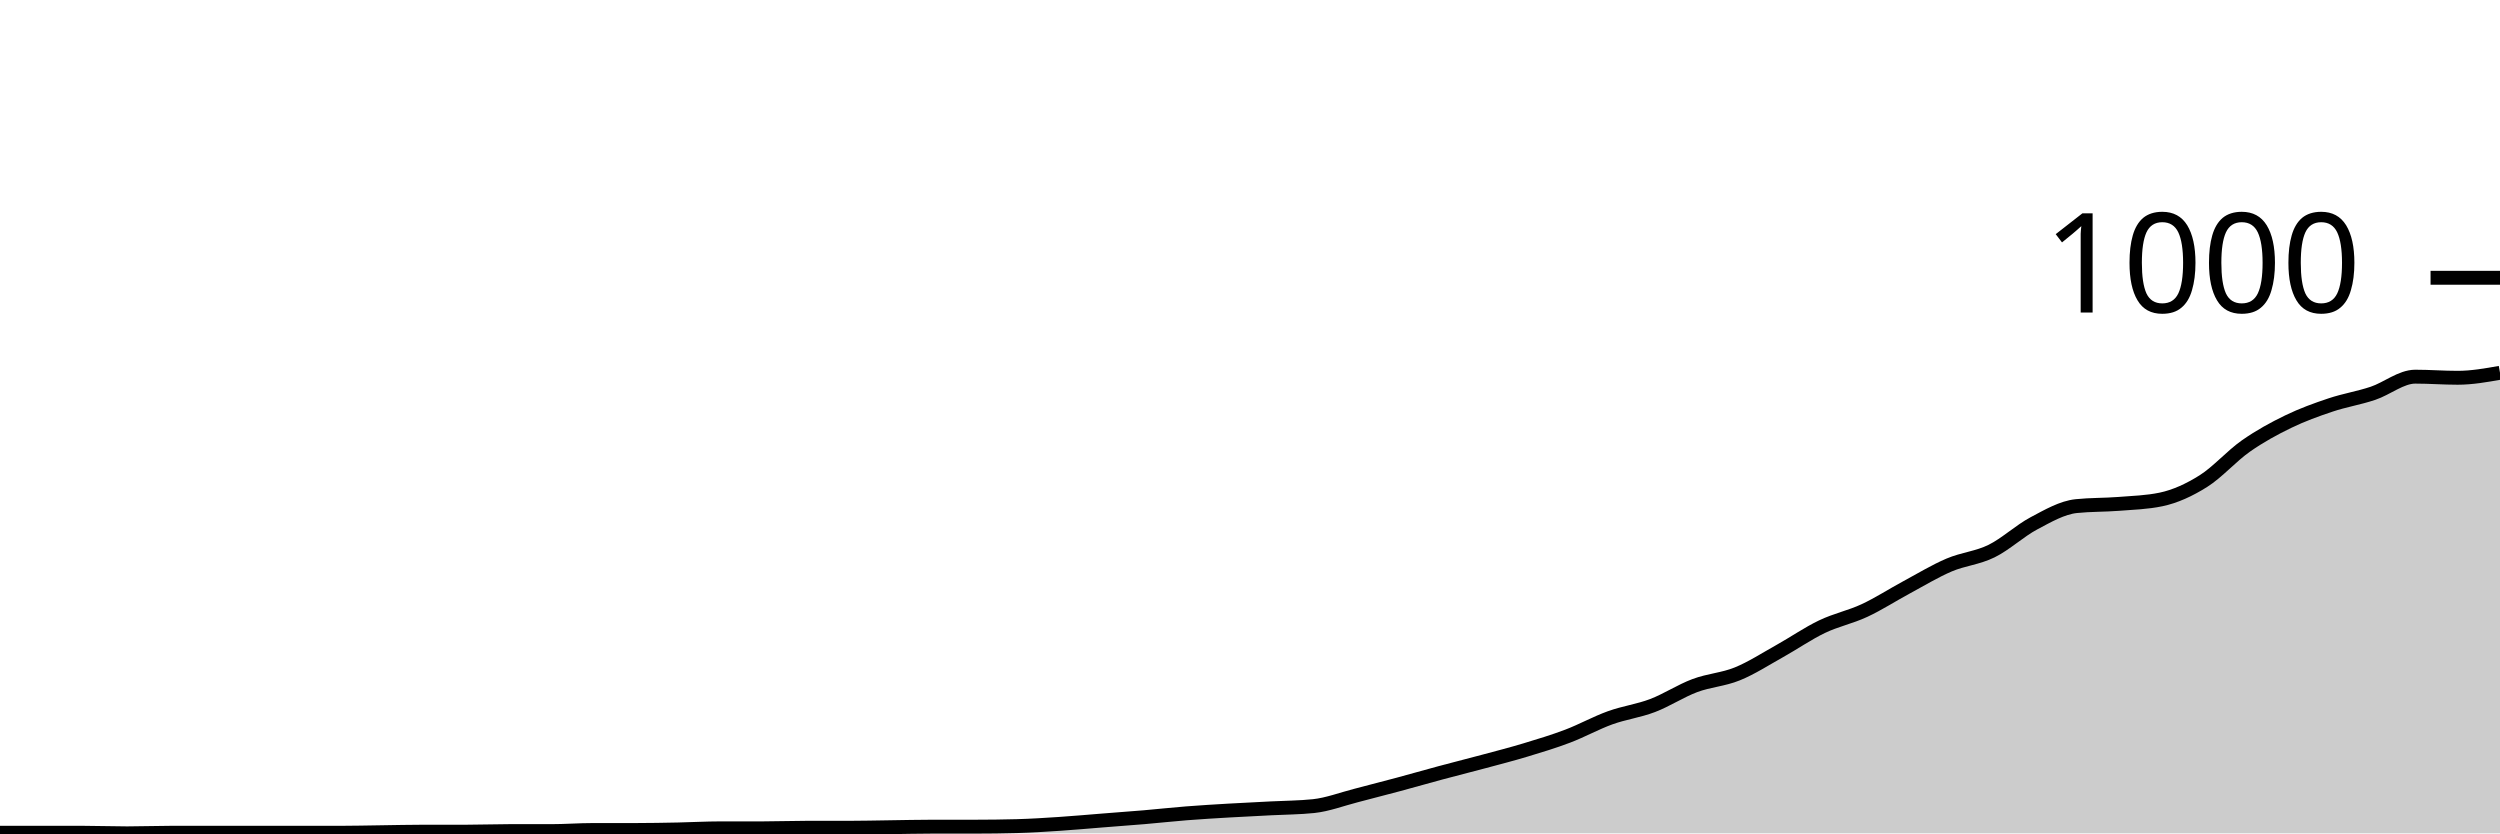
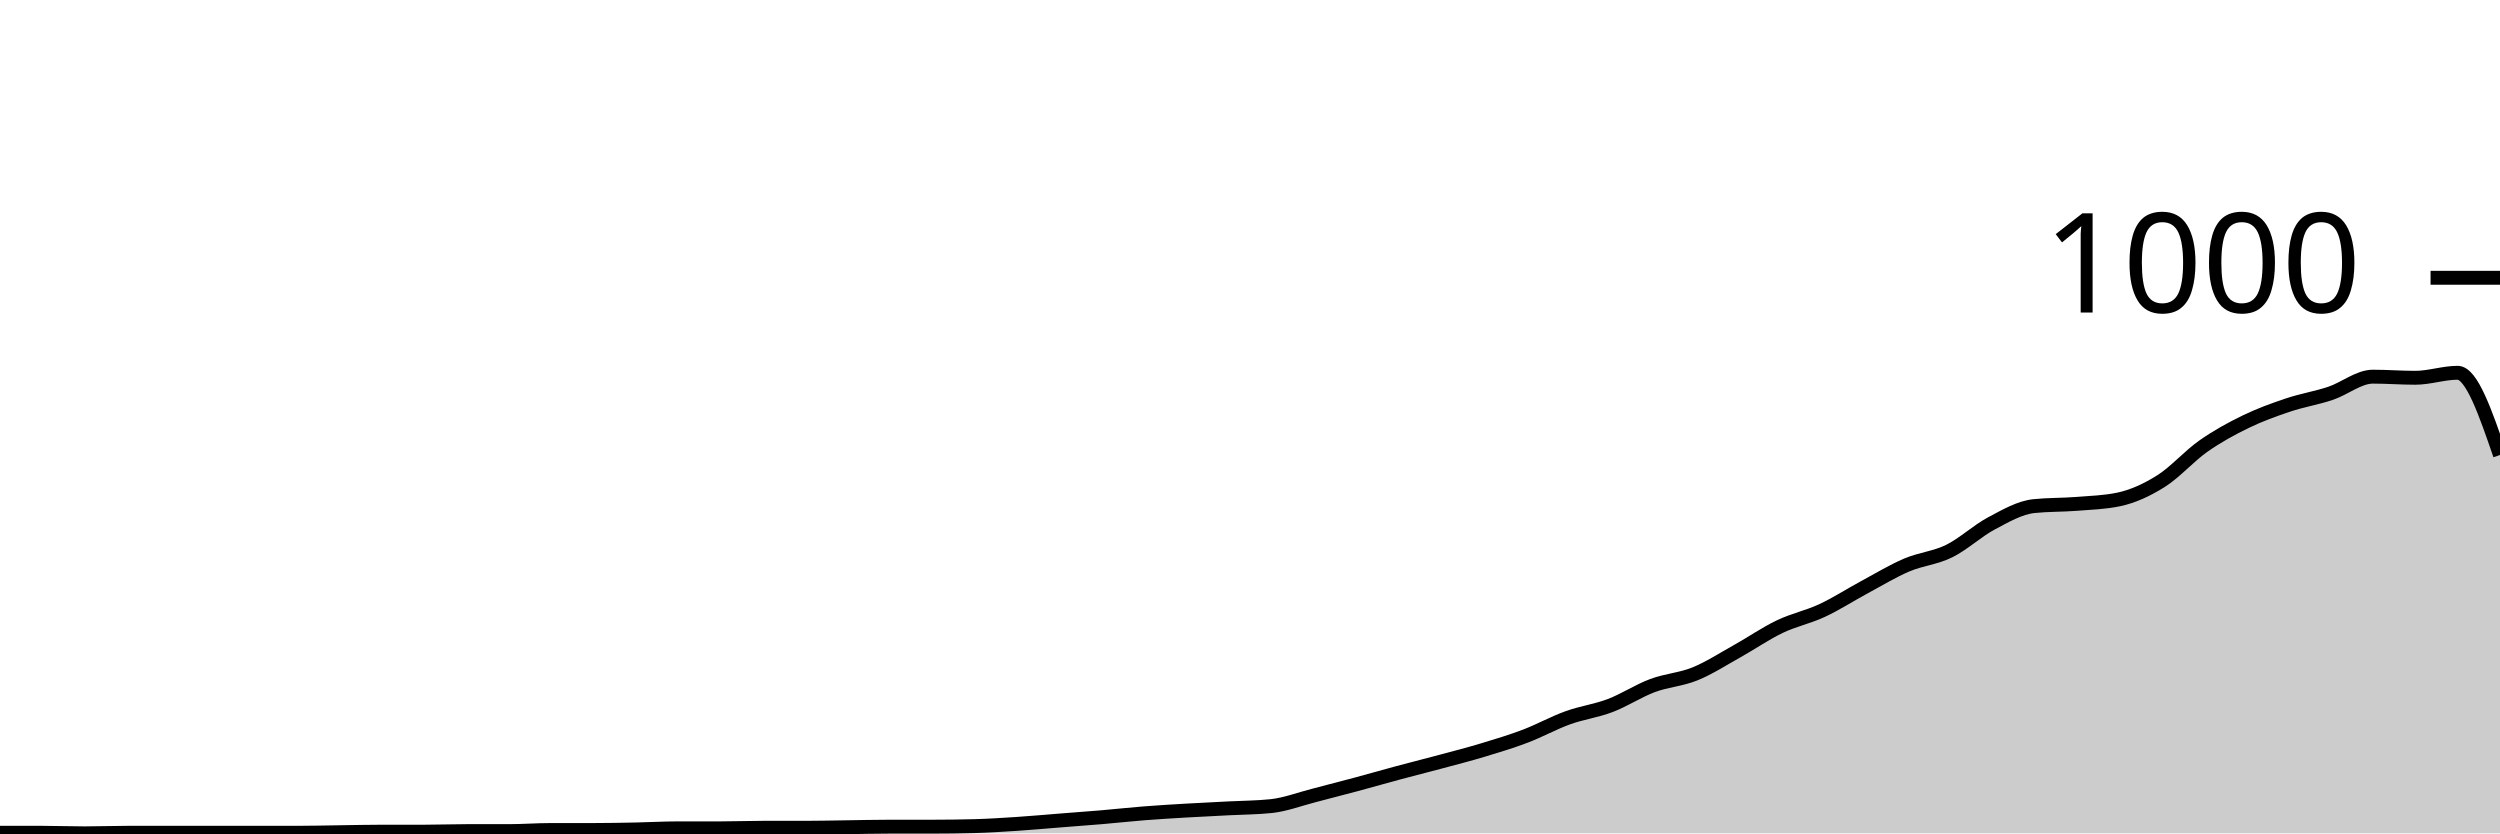
<svg xmlns="http://www.w3.org/2000/svg" viewBox="0 0 180 60">
  <g transform="translate(0,20)">
-     <path class="area" fill="rgba(0, 0, 0, 0.2)" d="M0,39.96C1.017,39.96,2.034,39.96,3.051,39.96C4.068,39.96,5.085,39.96,6.102,39.96C7.119,39.96,8.136,40,9.153,40C10.169,40,11.186,39.96,12.203,39.96C13.22,39.96,14.237,39.96,15.254,39.96C16.271,39.96,17.288,39.96,18.305,39.96C19.322,39.96,20.339,39.96,21.356,39.96C22.373,39.96,23.39,39.96,24.407,39.96C25.424,39.96,26.441,39.933,27.458,39.92C28.475,39.907,29.492,39.88,30.508,39.88C31.525,39.88,32.542,39.88,33.559,39.88C34.576,39.88,35.593,39.84,36.61,39.84C37.627,39.84,38.644,39.84,39.661,39.84C40.678,39.84,41.695,39.76,42.712,39.76C43.729,39.76,44.746,39.76,45.763,39.76C46.78,39.76,47.797,39.74,48.814,39.72C49.831,39.7,50.847,39.64,51.864,39.64C52.881,39.64,53.898,39.64,54.915,39.64C55.932,39.64,56.949,39.6,57.966,39.6C58.983,39.6,60,39.6,61.017,39.6C62.034,39.6,63.051,39.573,64.068,39.56C65.085,39.547,66.102,39.52,67.119,39.52C68.136,39.52,69.153,39.52,70.169,39.52C71.186,39.52,72.203,39.507,73.22,39.48C74.237,39.453,75.254,39.387,76.271,39.32C77.288,39.253,78.305,39.16,79.322,39.08C80.339,39,81.356,38.927,82.373,38.84C83.39,38.753,84.407,38.64,85.424,38.56C86.441,38.48,87.458,38.42,88.475,38.36C89.492,38.3,90.508,38.253,91.525,38.2C92.542,38.147,93.559,38.147,94.576,38.04C95.593,37.933,96.61,37.54,97.627,37.28C98.644,37.02,99.661,36.753,100.678,36.48C101.695,36.207,102.712,35.913,103.729,35.64C104.746,35.367,105.763,35.113,106.78,34.84C107.797,34.567,108.814,34.307,109.831,34C110.847,33.693,111.864,33.387,112.881,33C113.898,32.613,114.915,32.047,115.932,31.68C116.949,31.313,117.966,31.187,118.983,30.8C120,30.413,121.017,29.74,122.034,29.36C123.051,28.98,124.068,28.933,125.085,28.52C126.102,28.107,127.119,27.447,128.136,26.88C129.153,26.313,130.169,25.607,131.186,25.12C132.203,24.633,133.22,24.433,134.237,23.96C135.254,23.487,136.271,22.827,137.288,22.28C138.305,21.733,139.322,21.113,140.339,20.68C141.356,20.247,142.373,20.18,143.39,19.68C144.407,19.18,145.424,18.22,146.441,17.68C147.458,17.14,148.475,16.547,149.492,16.44C150.508,16.333,151.525,16.36,152.542,16.28C153.559,16.2,154.576,16.173,155.593,15.96C156.61,15.747,157.627,15.28,158.644,14.64C159.661,14,160.678,12.833,161.695,12.12C162.712,11.407,163.729,10.853,164.746,10.36C165.763,9.867,166.78,9.5,167.797,9.16C168.814,8.82,169.831,8.66,170.847,8.32C171.864,7.98,172.881,7.12,173.898,7.12C174.915,7.12,175.932,7.2,176.949,7.2C177.966,7.2,178.983,7.02,180,6.84L180,40C178.983,40,177.966,40,176.949,40C175.932,40,174.915,40,173.898,40C172.881,40,171.864,40,170.847,40C169.831,40,168.814,40,167.797,40C166.78,40,165.763,40,164.746,40C163.729,40,162.712,40,161.695,40C160.678,40,159.661,40,158.644,40C157.627,40,156.61,40,155.593,40C154.576,40,153.559,40,152.542,40C151.525,40,150.508,40,149.492,40C148.475,40,147.458,40,146.441,40C145.424,40,144.407,40,143.39,40C142.373,40,141.356,40,140.339,40C139.322,40,138.305,40,137.288,40C136.271,40,135.254,40,134.237,40C133.22,40,132.203,40,131.186,40C130.169,40,129.153,40,128.136,40C127.119,40,126.102,40,125.085,40C124.068,40,123.051,40,122.034,40C121.017,40,120,40,118.983,40C117.966,40,116.949,40,115.932,40C114.915,40,113.898,40,112.881,40C111.864,40,110.847,40,109.831,40C108.814,40,107.797,40,106.78,40C105.763,40,104.746,40,103.729,40C102.712,40,101.695,40,100.678,40C99.661,40,98.644,40,97.627,40C96.61,40,95.593,40,94.576,40C93.559,40,92.542,40,91.525,40C90.508,40,89.492,40,88.475,40C87.458,40,86.441,40,85.424,40C84.407,40,83.39,40,82.373,40C81.356,40,80.339,40,79.322,40C78.305,40,77.288,40,76.271,40C75.254,40,74.237,40,73.22,40C72.203,40,71.186,40,70.169,40C69.153,40,68.136,40,67.119,40C66.102,40,65.085,40,64.068,40C63.051,40,62.034,40,61.017,40C60,40,58.983,40,57.966,40C56.949,40,55.932,40,54.915,40C53.898,40,52.881,40,51.864,40C50.847,40,49.831,40,48.814,40C47.797,40,46.78,40,45.763,40C44.746,40,43.729,40,42.712,40C41.695,40,40.678,40,39.661,40C38.644,40,37.627,40,36.61,40C35.593,40,34.576,40,33.559,40C32.542,40,31.525,40,30.508,40C29.492,40,28.475,40,27.458,40C26.441,40,25.424,40,24.407,40C23.39,40,22.373,40,21.356,40C20.339,40,19.322,40,18.305,40C17.288,40,16.271,40,15.254,40C14.237,40,13.22,40,12.203,40C11.186,40,10.169,40,9.153,40C8.136,40,7.119,40,6.102,40C5.085,40,4.068,40,3.051,40C2.034,40,1.017,40,0,40Z" />
-     <path class="line" stroke="black" fill="none" d="M0,39.96C1.017,39.96,2.034,39.96,3.051,39.96C4.068,39.96,5.085,39.96,6.102,39.96C7.119,39.96,8.136,40,9.153,40C10.169,40,11.186,39.96,12.203,39.96C13.22,39.96,14.237,39.96,15.254,39.96C16.271,39.96,17.288,39.96,18.305,39.96C19.322,39.96,20.339,39.96,21.356,39.96C22.373,39.96,23.39,39.96,24.407,39.96C25.424,39.96,26.441,39.933,27.458,39.92C28.475,39.907,29.492,39.88,30.508,39.88C31.525,39.88,32.542,39.88,33.559,39.88C34.576,39.88,35.593,39.84,36.61,39.84C37.627,39.84,38.644,39.84,39.661,39.84C40.678,39.84,41.695,39.76,42.712,39.76C43.729,39.76,44.746,39.76,45.763,39.76C46.78,39.76,47.797,39.74,48.814,39.72C49.831,39.7,50.847,39.64,51.864,39.64C52.881,39.64,53.898,39.64,54.915,39.64C55.932,39.64,56.949,39.6,57.966,39.6C58.983,39.6,60,39.6,61.017,39.6C62.034,39.6,63.051,39.573,64.068,39.56C65.085,39.547,66.102,39.52,67.119,39.52C68.136,39.52,69.153,39.52,70.169,39.52C71.186,39.52,72.203,39.507,73.22,39.48C74.237,39.453,75.254,39.387,76.271,39.32C77.288,39.253,78.305,39.16,79.322,39.08C80.339,39,81.356,38.927,82.373,38.84C83.39,38.753,84.407,38.64,85.424,38.56C86.441,38.48,87.458,38.42,88.475,38.36C89.492,38.3,90.508,38.253,91.525,38.2C92.542,38.147,93.559,38.147,94.576,38.04C95.593,37.933,96.61,37.54,97.627,37.28C98.644,37.02,99.661,36.753,100.678,36.48C101.695,36.207,102.712,35.913,103.729,35.64C104.746,35.367,105.763,35.113,106.78,34.84C107.797,34.567,108.814,34.307,109.831,34C110.847,33.693,111.864,33.387,112.881,33C113.898,32.613,114.915,32.047,115.932,31.68C116.949,31.313,117.966,31.187,118.983,30.8C120,30.413,121.017,29.74,122.034,29.36C123.051,28.98,124.068,28.933,125.085,28.52C126.102,28.107,127.119,27.447,128.136,26.88C129.153,26.313,130.169,25.607,131.186,25.12C132.203,24.633,133.22,24.433,134.237,23.96C135.254,23.487,136.271,22.827,137.288,22.28C138.305,21.733,139.322,21.113,140.339,20.68C141.356,20.247,142.373,20.18,143.39,19.68C144.407,19.18,145.424,18.22,146.441,17.68C147.458,17.14,148.475,16.547,149.492,16.44C150.508,16.333,151.525,16.36,152.542,16.28C153.559,16.2,154.576,16.173,155.593,15.96C156.61,15.747,157.627,15.28,158.644,14.64C159.661,14,160.678,12.833,161.695,12.12C162.712,11.407,163.729,10.853,164.746,10.36C165.763,9.867,166.78,9.5,167.797,9.16C168.814,8.82,169.831,8.66,170.847,8.32C171.864,7.98,172.881,7.12,173.898,7.12C174.915,7.12,175.932,7.2,176.949,7.2C177.966,7.2,178.983,7.02,180,6.84" />
+     <path class="area" fill="rgba(0, 0, 0, 0.2)" d="M0,39.96C1.017,39.96,2.034,39.96,3.051,39.96C4.068,39.96,5.085,40,6.102,40C7.119,40,8.136,39.96,9.153,39.96C10.169,39.96,11.186,39.96,12.203,39.96C13.22,39.96,14.237,39.96,15.254,39.96C16.271,39.96,17.288,39.96,18.305,39.96C19.322,39.96,20.339,39.96,21.356,39.96C22.373,39.96,23.39,39.933,24.407,39.92C25.424,39.907,26.441,39.88,27.458,39.88C28.475,39.88,29.492,39.88,30.508,39.88C31.525,39.88,32.542,39.84,33.559,39.84C34.576,39.84,35.593,39.84,36.61,39.84C37.627,39.84,38.644,39.76,39.661,39.76C40.678,39.76,41.695,39.76,42.712,39.76C43.729,39.76,44.746,39.74,45.763,39.72C46.78,39.7,47.797,39.64,48.814,39.64C49.831,39.64,50.847,39.64,51.864,39.64C52.881,39.64,53.898,39.6,54.915,39.6C55.932,39.6,56.949,39.6,57.966,39.6C58.983,39.6,60,39.573,61.017,39.56C62.034,39.547,63.051,39.52,64.068,39.52C65.085,39.52,66.102,39.52,67.119,39.52C68.136,39.52,69.153,39.507,70.169,39.48C71.186,39.453,72.203,39.387,73.22,39.32C74.237,39.253,75.254,39.16,76.271,39.08C77.288,39,78.305,38.927,79.322,38.84C80.339,38.753,81.356,38.64,82.373,38.56C83.39,38.48,84.407,38.42,85.424,38.36C86.441,38.3,87.458,38.253,88.475,38.2C89.492,38.147,90.508,38.147,91.525,38.04C92.542,37.933,93.559,37.54,94.576,37.28C95.593,37.02,96.61,36.753,97.627,36.48C98.644,36.207,99.661,35.913,100.678,35.64C101.695,35.367,102.712,35.113,103.729,34.84C104.746,34.567,105.763,34.307,106.78,34C107.797,33.693,108.814,33.387,109.831,33C110.847,32.613,111.864,32.047,112.881,31.68C113.898,31.313,114.915,31.187,115.932,30.8C116.949,30.413,117.966,29.74,118.983,29.36C120,28.98,121.017,28.933,122.034,28.52C123.051,28.107,124.068,27.447,125.085,26.88C126.102,26.313,127.119,25.607,128.136,25.12C129.153,24.633,130.169,24.433,131.186,23.96C132.203,23.487,133.22,22.827,134.237,22.28C135.254,21.733,136.271,21.113,137.288,20.68C138.305,20.247,139.322,20.18,140.339,19.68C141.356,19.18,142.373,18.22,143.39,17.68C144.407,17.14,145.424,16.547,146.441,16.44C147.458,16.333,148.475,16.36,149.492,16.28C150.508,16.2,151.525,16.173,152.542,15.96C153.559,15.747,154.576,15.28,155.593,14.64C156.61,14,157.627,12.833,158.644,12.12C159.661,11.407,160.678,10.853,161.695,10.36C162.712,9.867,163.729,9.5,164.746,9.16C165.763,8.82,166.78,8.66,167.797,8.32C168.814,7.98,169.831,7.12,170.847,7.12C171.864,7.12,172.881,7.2,173.898,7.2C174.915,7.2,175.932,6.84,176.949,6.84C177.966,6.84,178.983,9.8,180,12.76L180,40C178.983,40,177.966,40,176.949,40C175.932,40,174.915,40,173.898,40C172.881,40,171.864,40,170.847,40C169.831,40,168.814,40,167.797,40C166.78,40,165.763,40,164.746,40C163.729,40,162.712,40,161.695,40C160.678,40,159.661,40,158.644,40C157.627,40,156.61,40,155.593,40C154.576,40,153.559,40,152.542,40C151.525,40,150.508,40,149.492,40C148.475,40,147.458,40,146.441,40C145.424,40,144.407,40,143.39,40C142.373,40,141.356,40,140.339,40C139.322,40,138.305,40,137.288,40C136.271,40,135.254,40,134.237,40C133.22,40,132.203,40,131.186,40C130.169,40,129.153,40,128.136,40C127.119,40,126.102,40,125.085,40C124.068,40,123.051,40,122.034,40C121.017,40,120,40,118.983,40C117.966,40,116.949,40,115.932,40C114.915,40,113.898,40,112.881,40C111.864,40,110.847,40,109.831,40C108.814,40,107.797,40,106.78,40C105.763,40,104.746,40,103.729,40C102.712,40,101.695,40,100.678,40C99.661,40,98.644,40,97.627,40C96.61,40,95.593,40,94.576,40C93.559,40,92.542,40,91.525,40C90.508,40,89.492,40,88.475,40C87.458,40,86.441,40,85.424,40C84.407,40,83.39,40,82.373,40C81.356,40,80.339,40,79.322,40C78.305,40,77.288,40,76.271,40C75.254,40,74.237,40,73.22,40C72.203,40,71.186,40,70.169,40C69.153,40,68.136,40,67.119,40C66.102,40,65.085,40,64.068,40C63.051,40,62.034,40,61.017,40C60,40,58.983,40,57.966,40C56.949,40,55.932,40,54.915,40C53.898,40,52.881,40,51.864,40C50.847,40,49.831,40,48.814,40C47.797,40,46.78,40,45.763,40C44.746,40,43.729,40,42.712,40C41.695,40,40.678,40,39.661,40C38.644,40,37.627,40,36.61,40C35.593,40,34.576,40,33.559,40C32.542,40,31.525,40,30.508,40C29.492,40,28.475,40,27.458,40C26.441,40,25.424,40,24.407,40C23.39,40,22.373,40,21.356,40C20.339,40,19.322,40,18.305,40C17.288,40,16.271,40,15.254,40C14.237,40,13.22,40,12.203,40C11.186,40,10.169,40,9.153,40C8.136,40,7.119,40,6.102,40C5.085,40,4.068,40,3.051,40C2.034,40,1.017,40,0,40Z" />
+     <path class="line" stroke="black" fill="none" d="M0,39.96C1.017,39.96,2.034,39.96,3.051,39.96C4.068,39.96,5.085,40,6.102,40C7.119,40,8.136,39.96,9.153,39.96C10.169,39.96,11.186,39.96,12.203,39.96C13.22,39.96,14.237,39.96,15.254,39.96C16.271,39.96,17.288,39.96,18.305,39.96C19.322,39.96,20.339,39.96,21.356,39.96C22.373,39.96,23.39,39.933,24.407,39.92C25.424,39.907,26.441,39.88,27.458,39.88C28.475,39.88,29.492,39.88,30.508,39.88C31.525,39.88,32.542,39.84,33.559,39.84C34.576,39.84,35.593,39.84,36.61,39.84C37.627,39.84,38.644,39.76,39.661,39.76C40.678,39.76,41.695,39.76,42.712,39.76C43.729,39.76,44.746,39.74,45.763,39.72C46.78,39.7,47.797,39.64,48.814,39.64C49.831,39.64,50.847,39.64,51.864,39.64C52.881,39.64,53.898,39.6,54.915,39.6C55.932,39.6,56.949,39.6,57.966,39.6C58.983,39.6,60,39.573,61.017,39.56C62.034,39.547,63.051,39.52,64.068,39.52C65.085,39.52,66.102,39.52,67.119,39.52C68.136,39.52,69.153,39.507,70.169,39.48C71.186,39.453,72.203,39.387,73.22,39.32C74.237,39.253,75.254,39.16,76.271,39.08C77.288,39,78.305,38.927,79.322,38.84C80.339,38.753,81.356,38.64,82.373,38.56C83.39,38.48,84.407,38.42,85.424,38.36C86.441,38.3,87.458,38.253,88.475,38.2C89.492,38.147,90.508,38.147,91.525,38.04C92.542,37.933,93.559,37.54,94.576,37.28C95.593,37.02,96.61,36.753,97.627,36.48C98.644,36.207,99.661,35.913,100.678,35.64C101.695,35.367,102.712,35.113,103.729,34.84C104.746,34.567,105.763,34.307,106.78,34C107.797,33.693,108.814,33.387,109.831,33C110.847,32.613,111.864,32.047,112.881,31.68C113.898,31.313,114.915,31.187,115.932,30.8C116.949,30.413,117.966,29.74,118.983,29.36C120,28.98,121.017,28.933,122.034,28.52C123.051,28.107,124.068,27.447,125.085,26.88C126.102,26.313,127.119,25.607,128.136,25.12C129.153,24.633,130.169,24.433,131.186,23.96C132.203,23.487,133.22,22.827,134.237,22.28C135.254,21.733,136.271,21.113,137.288,20.68C138.305,20.247,139.322,20.18,140.339,19.68C141.356,19.18,142.373,18.22,143.39,17.68C144.407,17.14,145.424,16.547,146.441,16.44C147.458,16.333,148.475,16.36,149.492,16.28C150.508,16.2,151.525,16.173,152.542,15.96C153.559,15.747,154.576,15.28,155.593,14.64C156.61,14,157.627,12.833,158.644,12.12C159.661,11.407,160.678,10.853,161.695,10.36C162.712,9.867,163.729,9.5,164.746,9.16C165.763,8.82,166.78,8.66,167.797,8.32C168.814,7.98,169.831,7.12,170.847,7.12C171.864,7.12,172.881,7.2,173.898,7.2C174.915,7.2,175.932,6.84,176.949,6.84C177.966,6.84,178.983,9.8,180,12.76" />
    <path class="axis-ceiling" stroke-width="1" stroke="black" fill="none" d="M175,0L180,0" />
    <text class="axis-ceiling-label" font-family="sans-serif" text-anchor="end" font-size="10px" x="170" y="2.5">1000</text>
  </g>
</svg>
